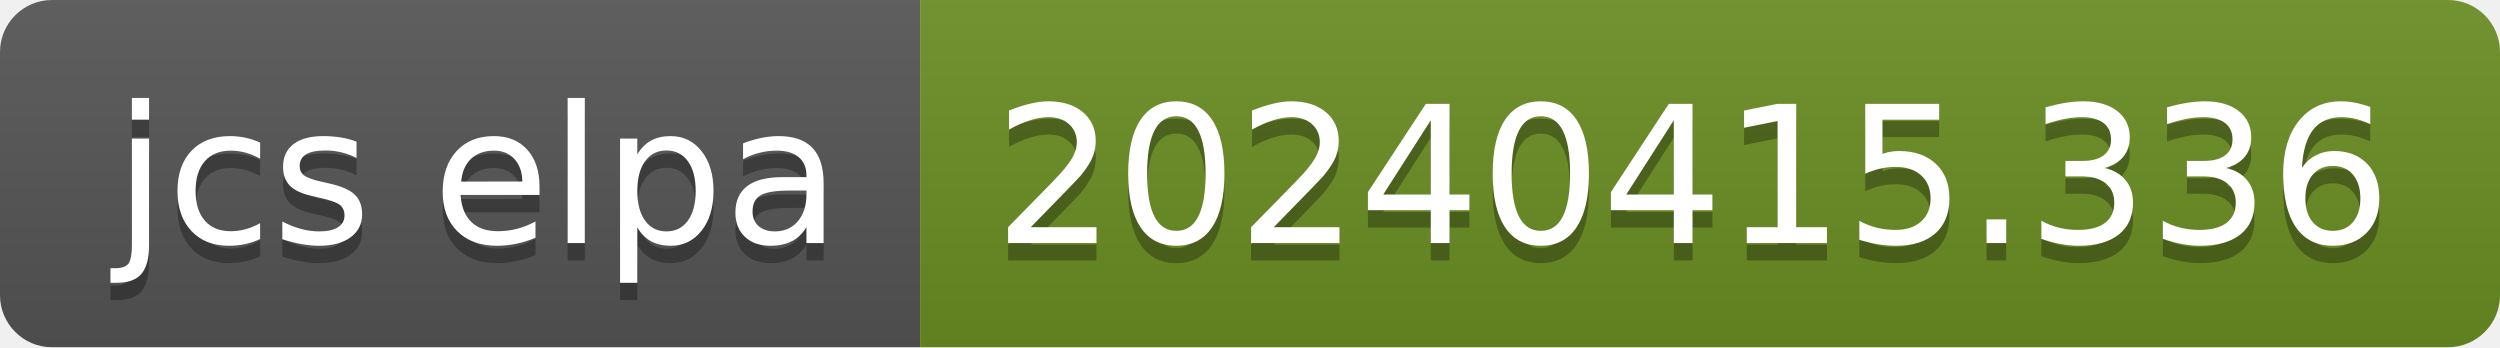
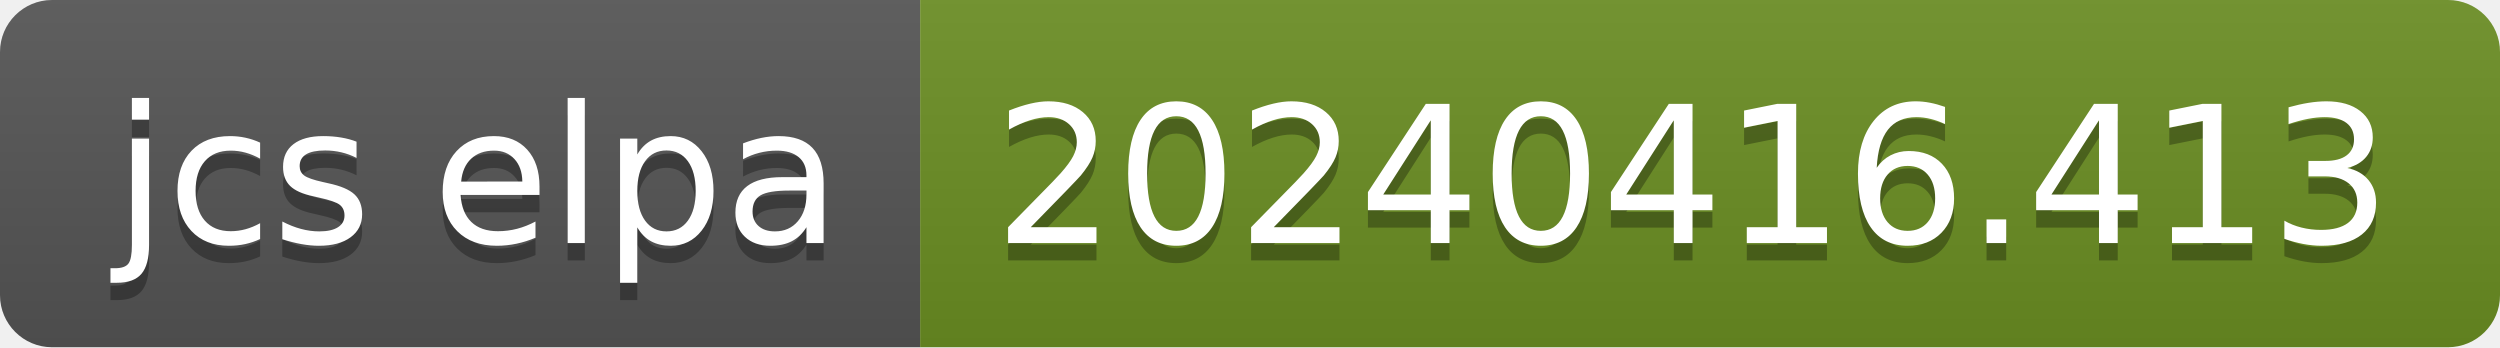
- <svg xmlns="http://www.w3.org/2000/svg" width="144" height="20" role="img" aria-label="jcs elpa: 20240415.336">
+ <svg xmlns="http://www.w3.org/2000/svg" width="144" height="20" role="img" aria-label="jcs elpa: 20240416.413">
  <linearGradient id="s" x2="0" y2="100%">
    <stop offset="0" stop-color="#bbb" stop-opacity=".1" />
    <stop offset="1" stop-opacity=".1" />
  </linearGradient>
  <clipPath id="r">
    <rect width="144" height="20" rx="3" fill="#fff" />
  </clipPath>
  <g clip-path="url(#r)">
    <rect width="53" height="20" fill="#555" />
    <rect x="53" width="91" height="20" fill="#6b8e23" />
    <rect width="144" height="20" fill="url(#s)" />
  </g>
  <g fill="#fff" text-anchor="middle" font-family="Verdana,Geneva,DejaVu Sans,sans-serif" text-rendering="geometricPrecision" font-size="110">
    <text aria-hidden="true" x="275" y="150" fill="#010101" fill-opacity=".3" transform="scale(.1)" textLength="430">jcs elpa</text>
    <text x="275" y="140" transform="scale(.1)" fill="#fff" textLength="430">jcs elpa</text>
-     <text aria-hidden="true" x="975" y="150" fill="#010101" fill-opacity=".3" transform="scale(.1)" textLength="810">20240415.336</text>
-     <text x="975" y="140" transform="scale(.1)" fill="#fff" textLength="810">20240415.336</text>
+     <text aria-hidden="true" x="975" y="150" fill="#010101" fill-opacity=".3" transform="scale(.1)" textLength="810">20240416.413</text>
+     <text x="975" y="140" transform="scale(.1)" fill="#fff" textLength="810">20240416.413</text>
  </g>
</svg>
